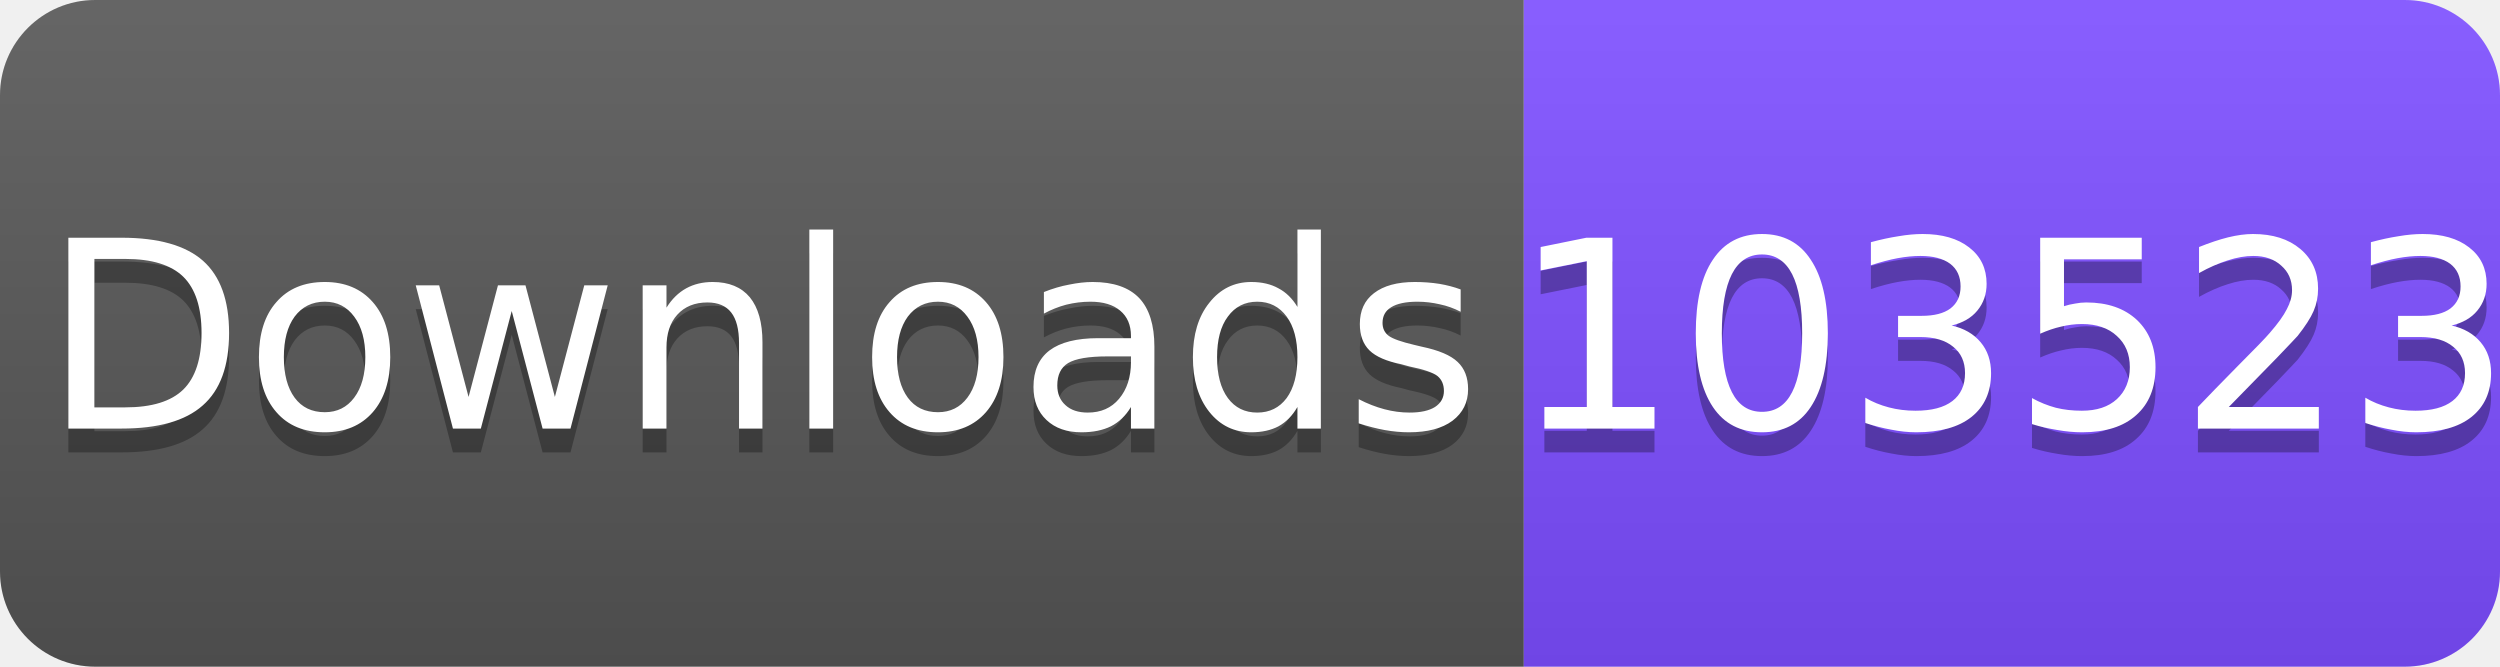
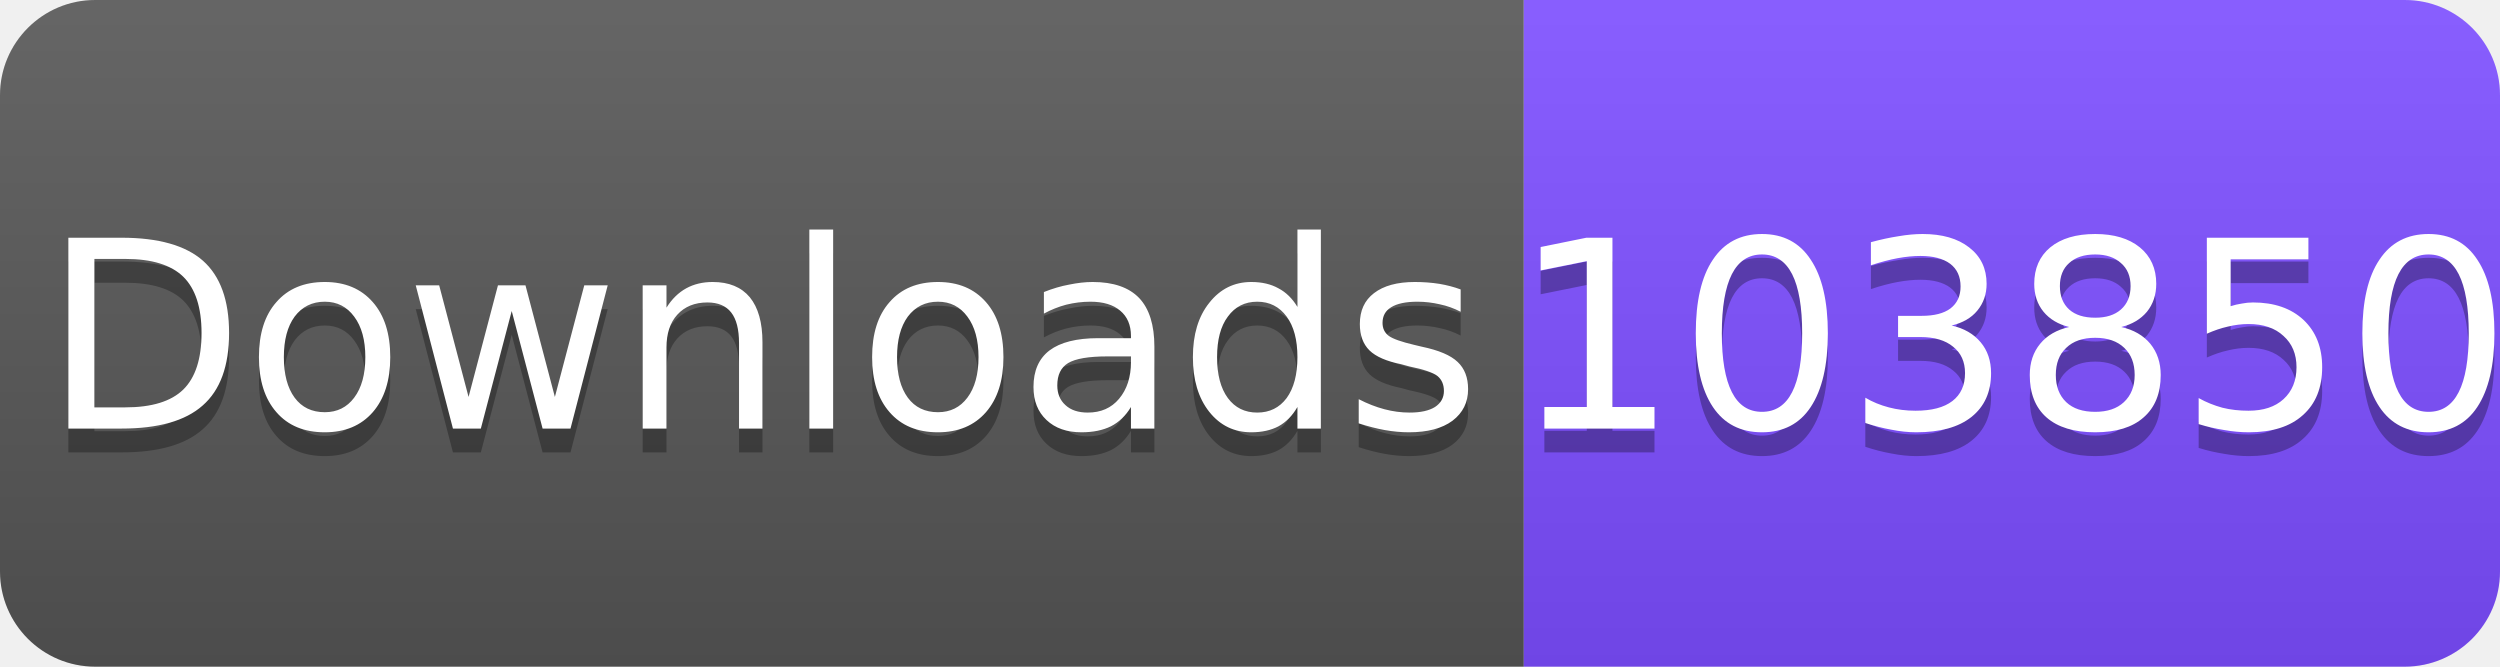
<svg xmlns="http://www.w3.org/2000/svg" width="105" height="28" viewBox="0 0 105 28">
  <linearGradient id="s" x2="0" y2="100%">
    <stop offset="0" stop-color="#fff" stop-opacity=".1" />
    <stop offset="1" stop-opacity=".1" />
  </linearGradient>
  <clipPath id="r">
    <rect width="105" height="28" rx="4" fill="#fff" />
  </clipPath>
  <g clip-path="url(#r)">
    <rect width="64" height="28" fill="#555" />
    <rect x="64" width="41" height="28" fill="#7C4DFF" />
    <rect width="105" height="28" fill="url(#s)" />
  </g>
  <g fill="#fff" text-anchor="middle" font-family="Verdana,Geneva,DejaVu Sans,sans-serif" font-size="11">
    <text x="32" y="19" fill="#010101" fill-opacity=".3">Downloads</text>
    <text x="32" y="18">Downloads</text>
-     <text x="84.5" y="19" fill="#010101" fill-opacity=".3">103523</text>
-     <text x="84.5" y="18">103523</text>
+     <text x="84.5" y="19" fill="#010101" fill-opacity=".3">103850</text>
+     <text x="84.5" y="18">103850</text>
  </g>
</svg>
